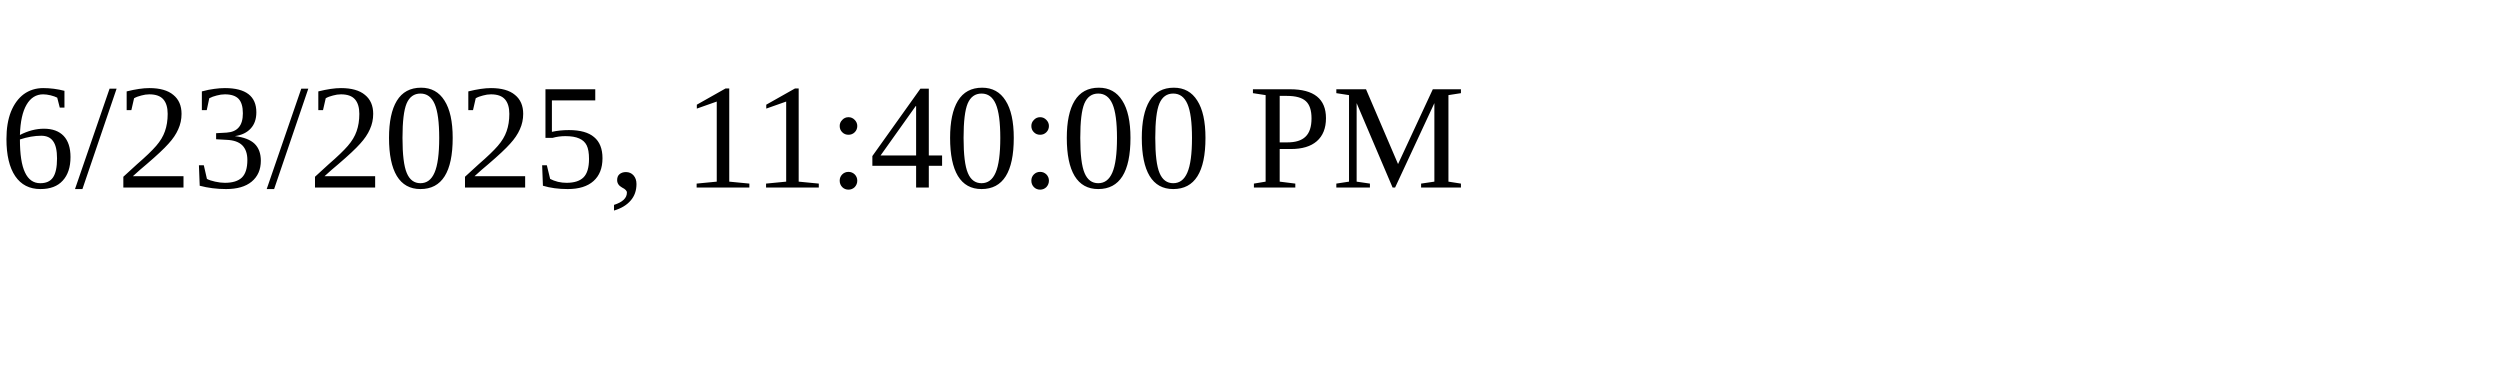
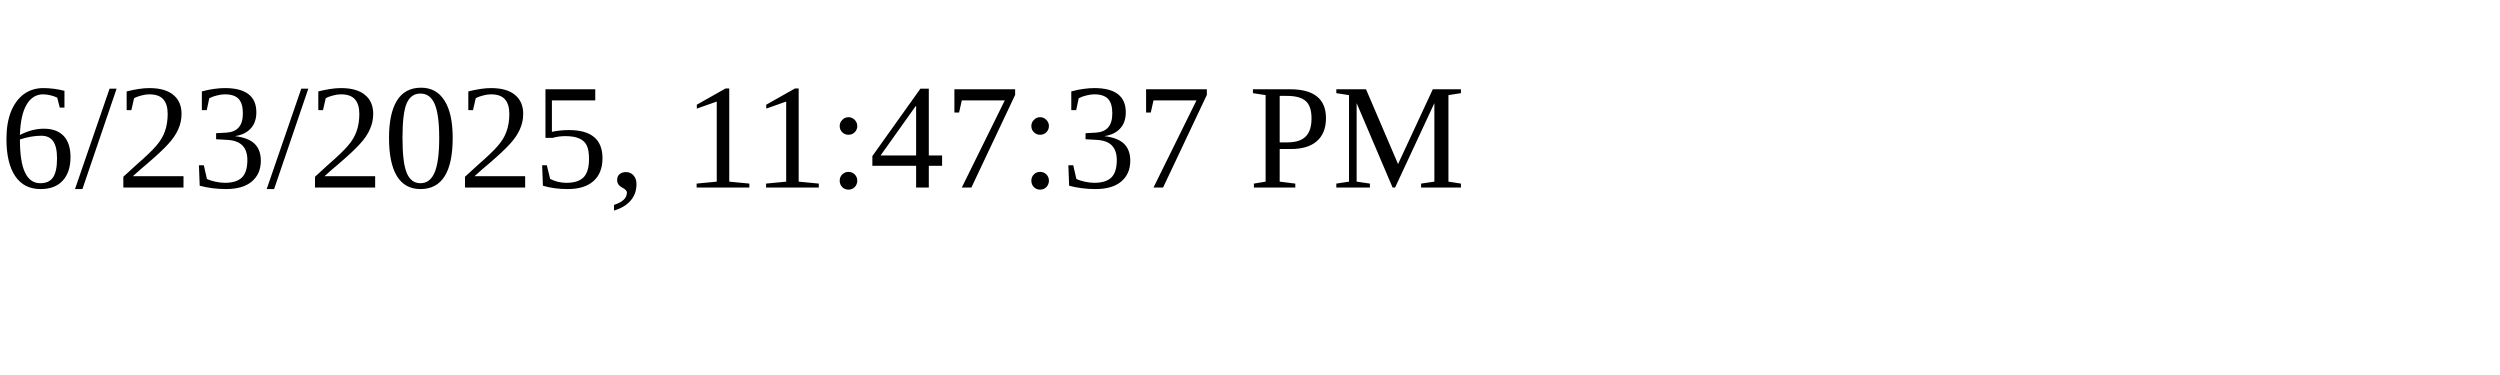
<svg xmlns="http://www.w3.org/2000/svg" height="30" width="200">
-   <text x="0" y="15">6/23/2025, 11:40:00 PM</text>
+   <text x="0" y="15">6/23/2025, 11:47:37 PM</text>
</svg>
